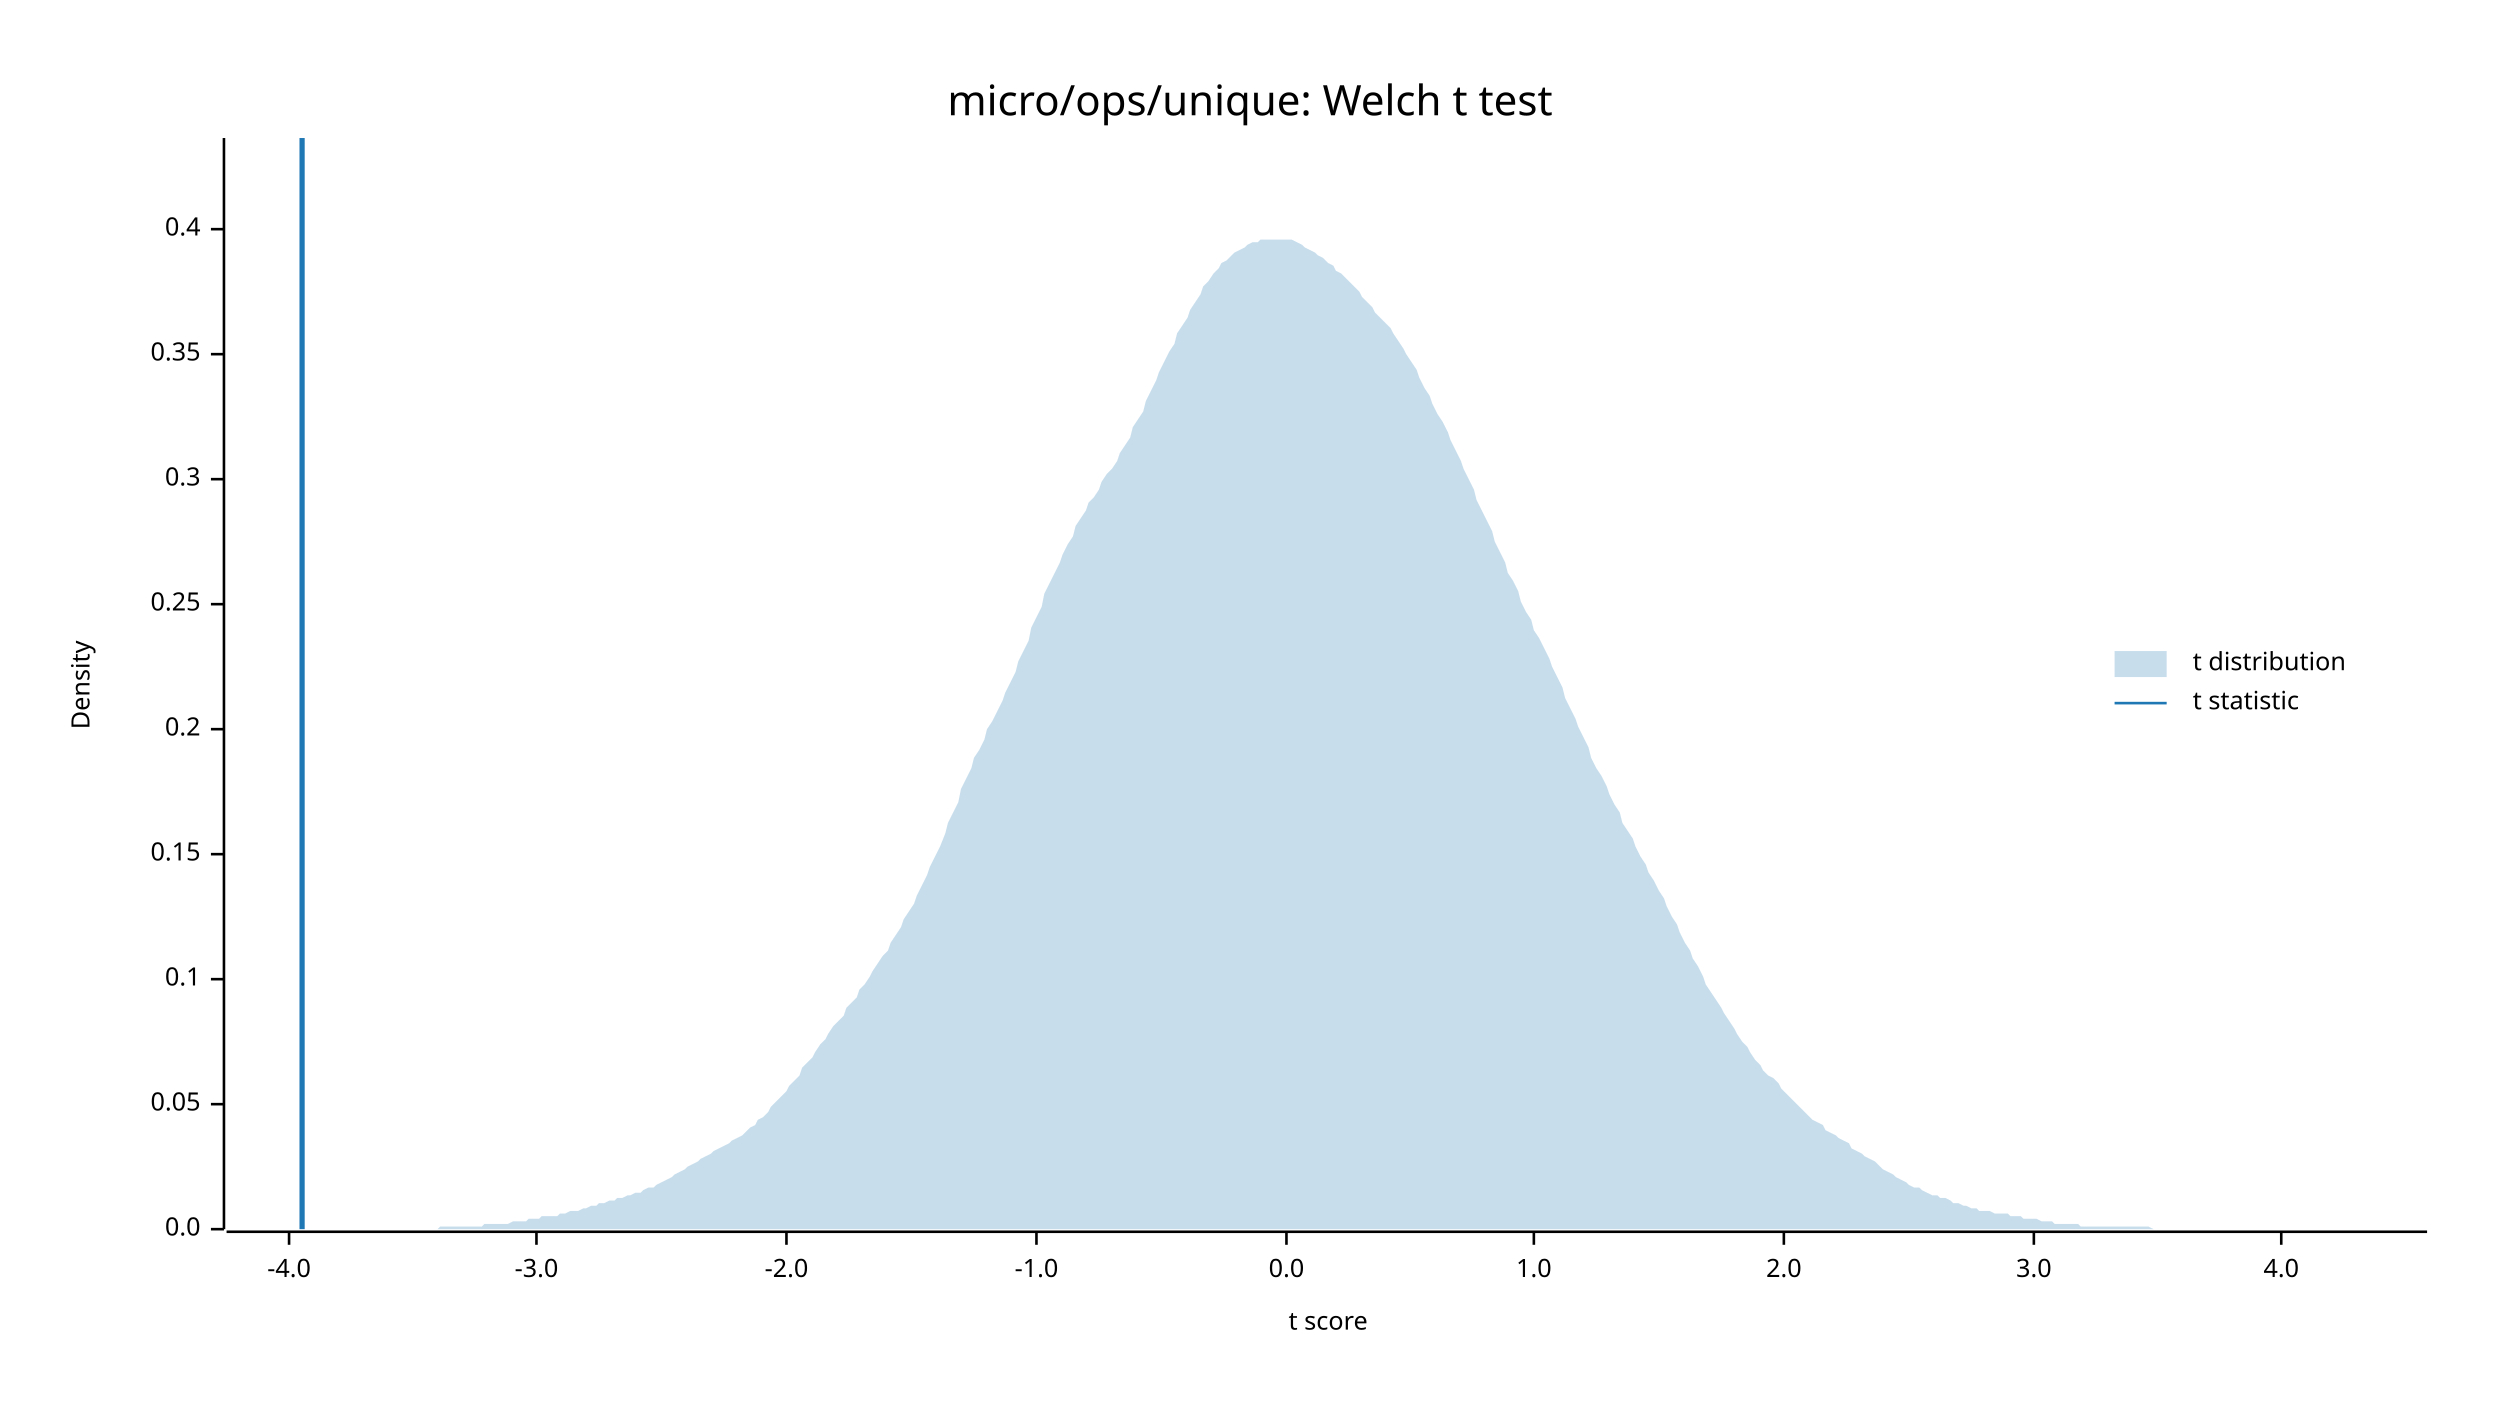
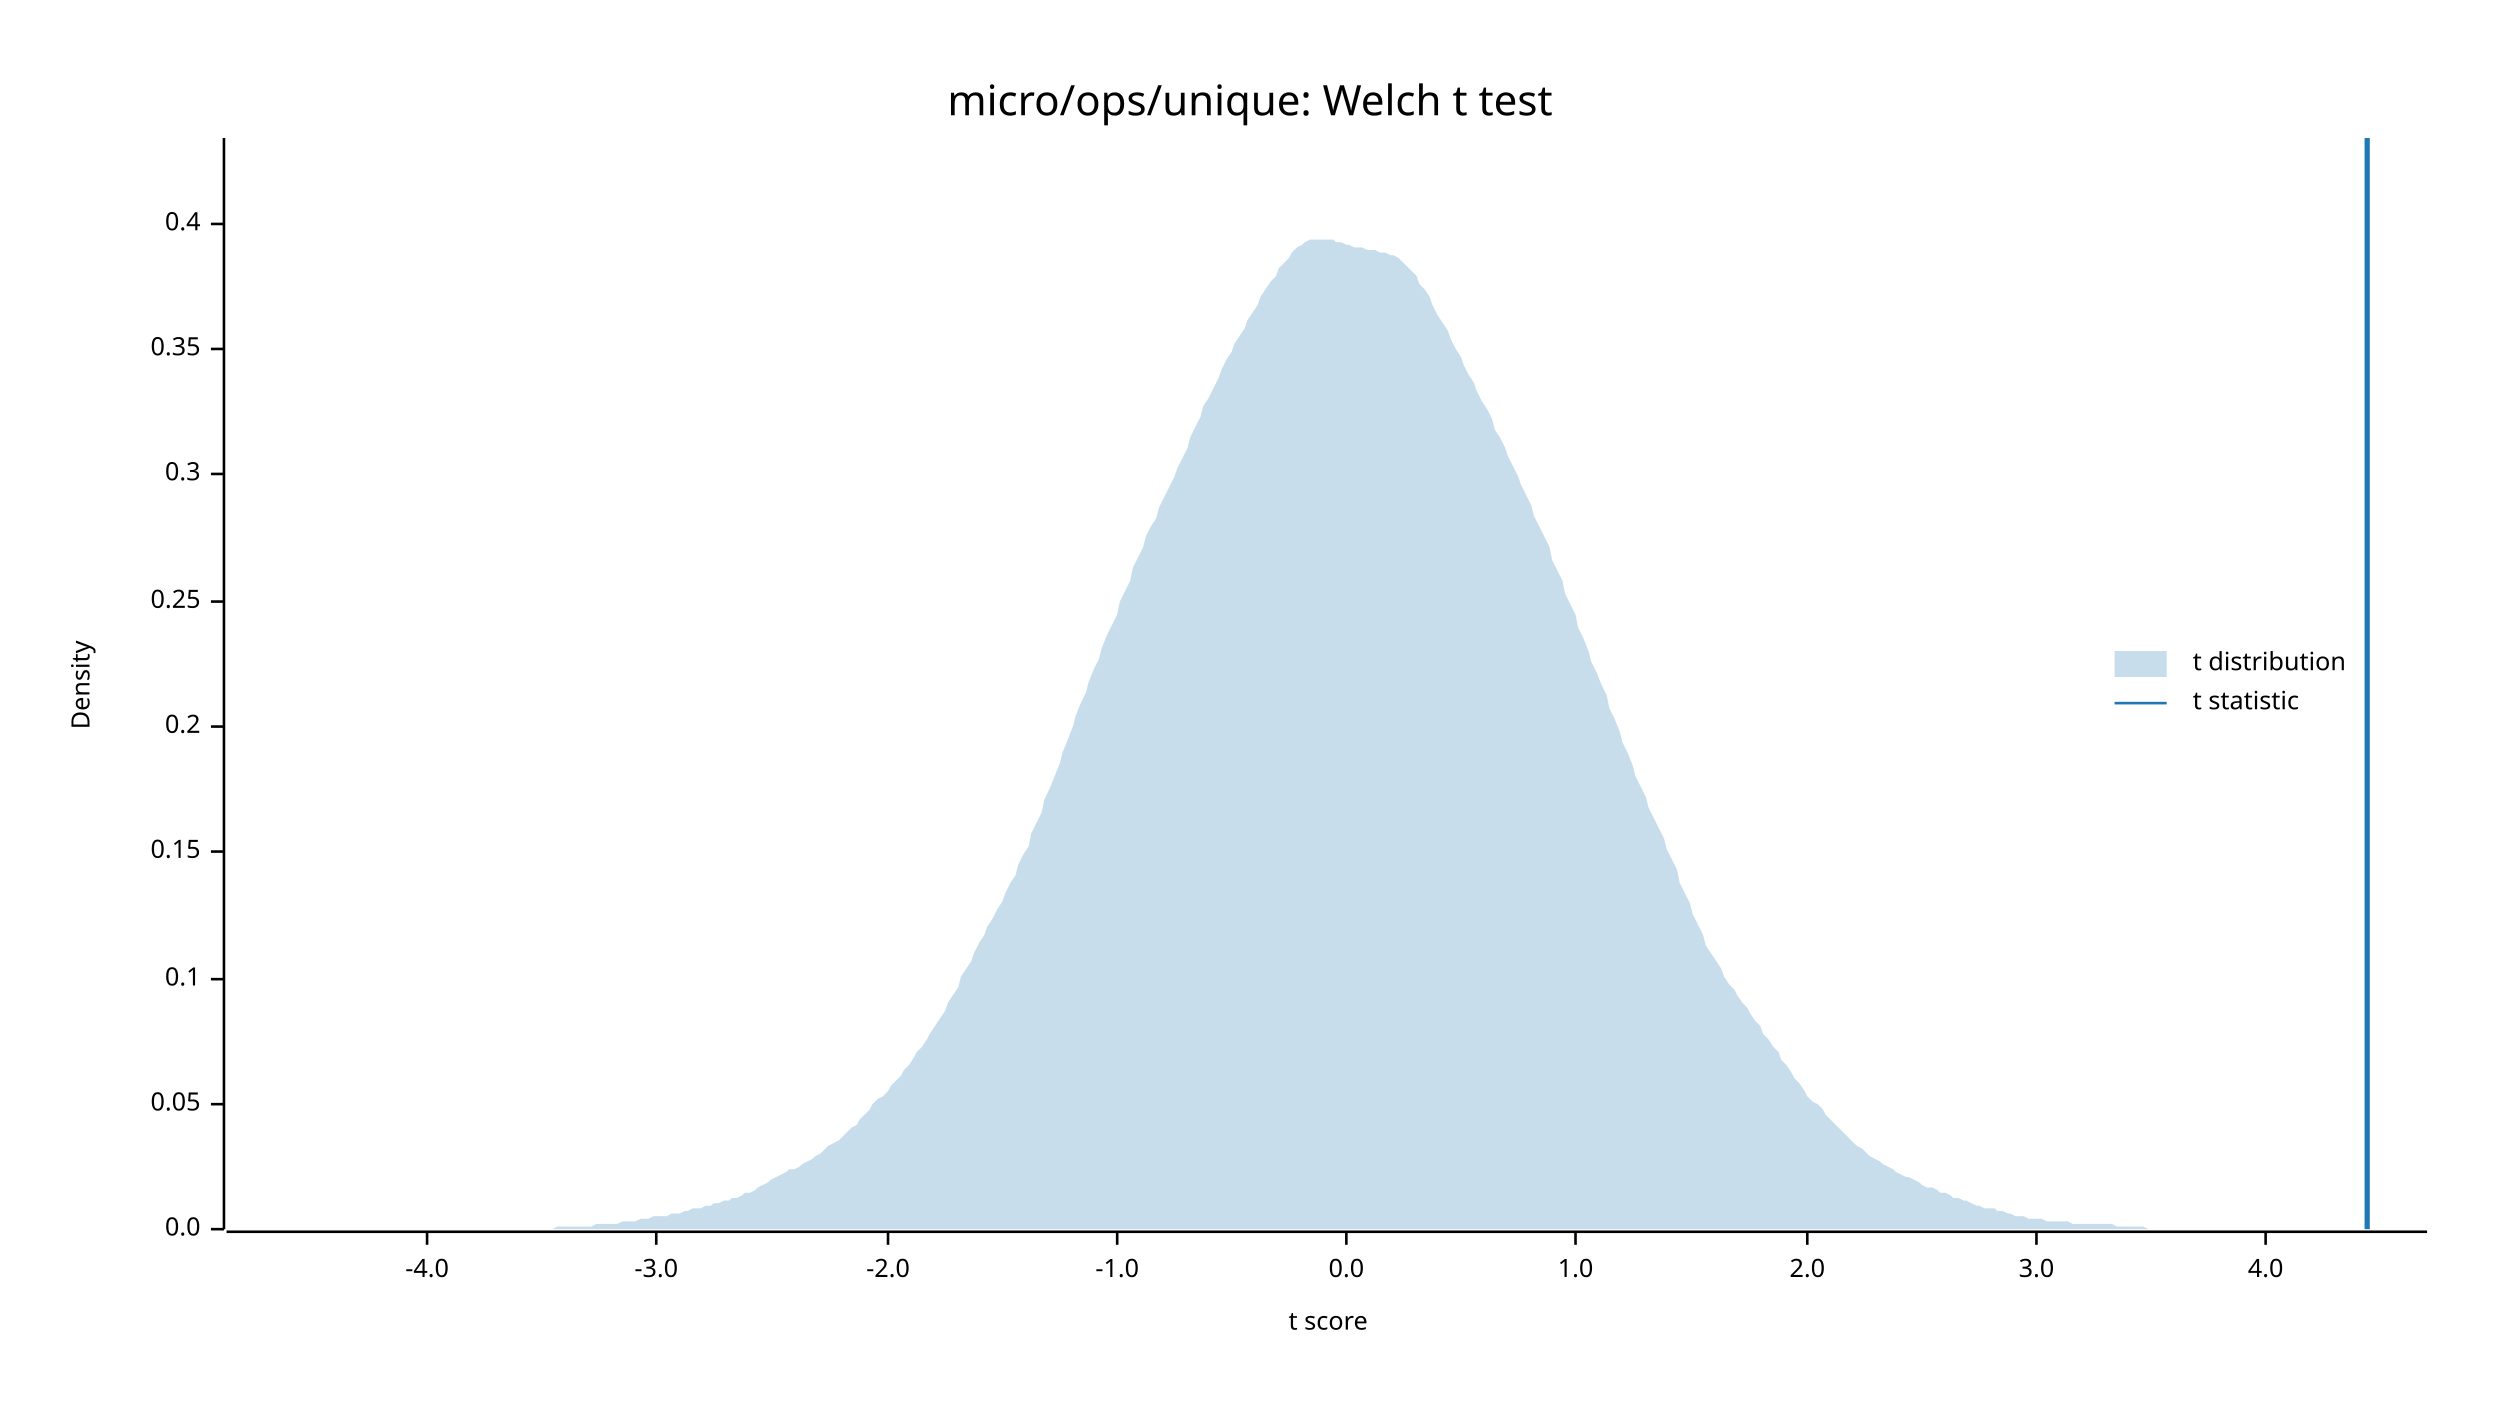
<svg xmlns="http://www.w3.org/2000/svg" width="960" height="540" viewBox="0 0 960 540">
  <text x="480" y="32" dy="0.76em" text-anchor="middle" font-family="sans-serif" font-size="16.129" opacity="1" fill="#000000">
micro/ops/unique: Welch t test
</text>
  <text x="27" y="263" dy="0.76em" text-anchor="middle" font-family="sans-serif" font-size="9.677" opacity="1" fill="#000000" transform="rotate(270, 27, 263)">
Density
</text>
  <text x="510" y="513" dy="-0.5ex" text-anchor="middle" font-family="sans-serif" font-size="9.677" opacity="1" fill="#000000">
t score
</text>
  <polyline fill="none" opacity="1" stroke="#000000" stroke-width="1" points="86,53 86,472 " />
  <text x="77" y="472" dy="0.5ex" text-anchor="end" font-family="sans-serif" font-size="9.677" opacity="1" fill="#000000">
0.0
</text>
  <polyline fill="none" opacity="1" stroke="#000000" stroke-width="1" points="81,472 86,472 " />
  <text x="77" y="424" dy="0.5ex" text-anchor="end" font-family="sans-serif" font-size="9.677" opacity="1" fill="#000000">
0.05
</text>
  <polyline fill="none" opacity="1" stroke="#000000" stroke-width="1" points="81,424 86,424 " />
  <text x="77" y="376" dy="0.5ex" text-anchor="end" font-family="sans-serif" font-size="9.677" opacity="1" fill="#000000">
0.1
</text>
  <polyline fill="none" opacity="1" stroke="#000000" stroke-width="1" points="81,376 86,376 " />
-   <text x="77" y="328" dy="0.5ex" text-anchor="end" font-family="sans-serif" font-size="9.677" opacity="1" fill="#000000">
+   <text x="77" y="327" dy="0.5ex" text-anchor="end" font-family="sans-serif" font-size="9.677" opacity="1" fill="#000000">
0.15
</text>
-   <polyline fill="none" opacity="1" stroke="#000000" stroke-width="1" points="81,328 86,328 " />
-   <text x="77" y="280" dy="0.5ex" text-anchor="end" font-family="sans-serif" font-size="9.677" opacity="1" fill="#000000">
+   <polyline fill="none" opacity="1" stroke="#000000" stroke-width="1" points="81,327 86,327 " />
+   <text x="77" y="279" dy="0.5ex" text-anchor="end" font-family="sans-serif" font-size="9.677" opacity="1" fill="#000000">
0.2
</text>
-   <polyline fill="none" opacity="1" stroke="#000000" stroke-width="1" points="81,280 86,280 " />
-   <text x="77" y="232" dy="0.5ex" text-anchor="end" font-family="sans-serif" font-size="9.677" opacity="1" fill="#000000">
+   <polyline fill="none" opacity="1" stroke="#000000" stroke-width="1" points="81,279 86,279 " />
+   <text x="77" y="231" dy="0.5ex" text-anchor="end" font-family="sans-serif" font-size="9.677" opacity="1" fill="#000000">
0.25
</text>
-   <polyline fill="none" opacity="1" stroke="#000000" stroke-width="1" points="81,232 86,232 " />
-   <text x="77" y="184" dy="0.5ex" text-anchor="end" font-family="sans-serif" font-size="9.677" opacity="1" fill="#000000">
+   <polyline fill="none" opacity="1" stroke="#000000" stroke-width="1" points="81,231 86,231 " />
+   <text x="77" y="182" dy="0.5ex" text-anchor="end" font-family="sans-serif" font-size="9.677" opacity="1" fill="#000000">
0.3
</text>
-   <polyline fill="none" opacity="1" stroke="#000000" stroke-width="1" points="81,184 86,184 " />
-   <text x="77" y="136" dy="0.5ex" text-anchor="end" font-family="sans-serif" font-size="9.677" opacity="1" fill="#000000">
+   <polyline fill="none" opacity="1" stroke="#000000" stroke-width="1" points="81,182 86,182 " />
+   <text x="77" y="134" dy="0.5ex" text-anchor="end" font-family="sans-serif" font-size="9.677" opacity="1" fill="#000000">
0.35
</text>
-   <polyline fill="none" opacity="1" stroke="#000000" stroke-width="1" points="81,136 86,136 " />
-   <text x="77" y="88" dy="0.5ex" text-anchor="end" font-family="sans-serif" font-size="9.677" opacity="1" fill="#000000">
+   <polyline fill="none" opacity="1" stroke="#000000" stroke-width="1" points="81,134 86,134 " />
+   <text x="77" y="86" dy="0.5ex" text-anchor="end" font-family="sans-serif" font-size="9.677" opacity="1" fill="#000000">
0.4
</text>
-   <polyline fill="none" opacity="1" stroke="#000000" stroke-width="1" points="81,88 86,88 " />
+   <polyline fill="none" opacity="1" stroke="#000000" stroke-width="1" points="81,86 86,86 " />
  <polyline fill="none" opacity="1" stroke="#000000" stroke-width="1" points="87,473 932,473 " />
-   <text x="111" y="483" dy="0.76em" text-anchor="middle" font-family="sans-serif" font-size="9.677" opacity="1" fill="#000000">
+   <text x="164" y="483" dy="0.76em" text-anchor="middle" font-family="sans-serif" font-size="9.677" opacity="1" fill="#000000">
-4.0
</text>
-   <polyline fill="none" opacity="1" stroke="#000000" stroke-width="1" points="111,473 111,478 " />
-   <text x="206" y="483" dy="0.76em" text-anchor="middle" font-family="sans-serif" font-size="9.677" opacity="1" fill="#000000">
+   <polyline fill="none" opacity="1" stroke="#000000" stroke-width="1" points="164,473 164,478 " />
+   <text x="252" y="483" dy="0.76em" text-anchor="middle" font-family="sans-serif" font-size="9.677" opacity="1" fill="#000000">
-3.0
</text>
-   <polyline fill="none" opacity="1" stroke="#000000" stroke-width="1" points="206,473 206,478 " />
-   <text x="302" y="483" dy="0.76em" text-anchor="middle" font-family="sans-serif" font-size="9.677" opacity="1" fill="#000000">
+   <polyline fill="none" opacity="1" stroke="#000000" stroke-width="1" points="252,473 252,478 " />
+   <text x="341" y="483" dy="0.76em" text-anchor="middle" font-family="sans-serif" font-size="9.677" opacity="1" fill="#000000">
-2.0
</text>
-   <polyline fill="none" opacity="1" stroke="#000000" stroke-width="1" points="302,473 302,478 " />
-   <text x="398" y="483" dy="0.76em" text-anchor="middle" font-family="sans-serif" font-size="9.677" opacity="1" fill="#000000">
+   <polyline fill="none" opacity="1" stroke="#000000" stroke-width="1" points="341,473 341,478 " />
+   <text x="429" y="483" dy="0.76em" text-anchor="middle" font-family="sans-serif" font-size="9.677" opacity="1" fill="#000000">
-1.0
</text>
-   <polyline fill="none" opacity="1" stroke="#000000" stroke-width="1" points="398,473 398,478 " />
-   <text x="494" y="483" dy="0.76em" text-anchor="middle" font-family="sans-serif" font-size="9.677" opacity="1" fill="#000000">
+   <polyline fill="none" opacity="1" stroke="#000000" stroke-width="1" points="429,473 429,478 " />
+   <text x="517" y="483" dy="0.76em" text-anchor="middle" font-family="sans-serif" font-size="9.677" opacity="1" fill="#000000">
0.0
</text>
-   <polyline fill="none" opacity="1" stroke="#000000" stroke-width="1" points="494,473 494,478 " />
-   <text x="589" y="483" dy="0.76em" text-anchor="middle" font-family="sans-serif" font-size="9.677" opacity="1" fill="#000000">
+   <polyline fill="none" opacity="1" stroke="#000000" stroke-width="1" points="517,473 517,478 " />
+   <text x="605" y="483" dy="0.76em" text-anchor="middle" font-family="sans-serif" font-size="9.677" opacity="1" fill="#000000">
1.0
</text>
-   <polyline fill="none" opacity="1" stroke="#000000" stroke-width="1" points="589,473 589,478 " />
-   <text x="685" y="483" dy="0.76em" text-anchor="middle" font-family="sans-serif" font-size="9.677" opacity="1" fill="#000000">
+   <polyline fill="none" opacity="1" stroke="#000000" stroke-width="1" points="605,473 605,478 " />
+   <text x="694" y="483" dy="0.76em" text-anchor="middle" font-family="sans-serif" font-size="9.677" opacity="1" fill="#000000">
2.0
</text>
-   <polyline fill="none" opacity="1" stroke="#000000" stroke-width="1" points="685,473 685,478 " />
-   <text x="781" y="483" dy="0.76em" text-anchor="middle" font-family="sans-serif" font-size="9.677" opacity="1" fill="#000000">
+   <polyline fill="none" opacity="1" stroke="#000000" stroke-width="1" points="694,473 694,478 " />
+   <text x="782" y="483" dy="0.76em" text-anchor="middle" font-family="sans-serif" font-size="9.677" opacity="1" fill="#000000">
3.0
</text>
-   <polyline fill="none" opacity="1" stroke="#000000" stroke-width="1" points="781,473 781,478 " />
-   <text x="876" y="483" dy="0.76em" text-anchor="middle" font-family="sans-serif" font-size="9.677" opacity="1" fill="#000000">
+   <polyline fill="none" opacity="1" stroke="#000000" stroke-width="1" points="782,473 782,478 " />
+   <text x="870" y="483" dy="0.76em" text-anchor="middle" font-family="sans-serif" font-size="9.677" opacity="1" fill="#000000">
4.0
</text>
-   <polyline fill="none" opacity="1" stroke="#000000" stroke-width="1" points="876,473 876,478 " />
-   <polygon opacity="0.25" fill="#1F78B4" points="87,472 88,472 90,472 92,472 93,472 95,472 97,472 98,472 100,472 102,472 103,472 105,472 107,472 109,472 110,472 112,472 114,472 115,472 117,472 119,472 120,472 122,472 124,472 125,472 127,472 129,472 131,472 132,472 134,472 136,472 137,472 139,472 141,472 142,472 144,472 146,472 147,472 149,472 151,472 153,472 154,472 156,472 158,472 159,472 161,472 163,472 164,472 166,472 168,472 169,471 171,471 173,471 175,471 176,471 178,471 180,471 181,471 183,471 185,471 186,470 188,470 190,470 191,470 193,470 195,470 197,469 198,469 200,469 202,469 203,468 205,468 207,468 208,467 210,467 212,467 214,467 215,466 217,466 219,465 220,465 222,465 224,464 225,464 227,463 229,463 230,462 232,462 234,461 236,461 237,460 239,460 241,459 242,459 244,458 246,458 247,457 249,456 251,456 252,455 254,454 256,453 258,452 259,451 261,450 263,449 264,448 266,447 268,446 269,445 271,444 273,443 274,442 276,441 278,440 280,439 281,438 283,437 285,436 286,435 288,433 290,432 291,430 293,429 295,427 296,425 298,423 300,421 302,419 303,417 305,415 307,413 308,410 310,408 312,406 313,404 315,401 317,399 318,397 320,394 322,392 324,390 325,387 327,385 329,383 330,380 332,378 334,375 335,373 337,370 339,367 341,365 342,362 344,359 346,356 347,353 349,350 351,347 352,344 354,340 356,336 357,333 359,329 361,325 363,320 364,316 366,312 368,308 369,303 371,299 373,295 374,291 376,288 378,284 379,280 381,277 383,273 385,269 386,266 388,262 390,258 391,254 393,250 395,246 396,241 398,237 400,233 401,228 403,224 405,220 407,216 408,213 410,209 412,206 413,202 415,199 417,196 418,193 420,191 422,188 423,185 425,182 427,180 429,177 430,174 432,171 434,168 435,164 437,161 439,158 440,154 442,150 444,146 445,143 447,139 449,135 451,132 452,128 454,125 456,122 457,119 459,116 461,113 462,110 464,108 466,105 468,103 469,101 471,100 473,98 474,97 476,96 478,95 479,94 481,93 483,93 484,92 486,92 488,92 490,92 491,92 493,92 495,92 496,92 498,93 500,94 501,95 503,96 505,97 506,98 508,99 510,101 512,102 513,104 515,105 517,107 518,108 520,110 522,112 523,114 525,116 527,118 528,120 530,122 532,124 534,126 535,128 537,131 539,134 540,136 542,139 544,142 545,145 547,149 549,152 550,155 552,159 554,162 556,166 557,169 559,173 561,177 562,180 564,184 566,188 567,192 569,196 571,200 573,204 574,208 576,212 578,216 579,220 581,223 583,227 584,231 586,235 588,238 589,242 591,245 593,249 595,253 596,256 598,260 600,264 601,268 603,272 605,276 606,279 608,283 610,287 611,291 613,295 615,298 617,302 618,305 620,309 622,312 623,316 625,319 627,322 628,325 630,329 632,332 633,335 635,338 637,342 639,345 640,348 642,352 644,355 645,358 647,362 649,365 650,368 652,371 654,375 655,378 657,381 659,384 661,387 662,389 664,392 666,395 667,397 669,400 671,402 672,404 674,407 676,409 677,411 679,413 681,414 683,416 684,418 686,420 688,422 689,423 691,425 693,427 694,428 696,430 698,431 700,432 701,434 703,435 705,436 706,437 708,438 710,439 711,441 713,442 715,443 716,444 718,445 720,446 722,448 723,449 725,450 727,451 728,452 730,453 732,454 733,455 735,456 737,456 738,457 740,458 742,459 744,459 745,460 747,460 749,461 750,462 752,462 754,463 755,463 757,464 759,464 760,465 762,465 764,465 766,466 767,466 769,466 771,466 772,467 774,467 776,467 777,468 779,468 781,468 782,468 784,469 786,469 788,469 789,470 791,470 793,470 794,470 796,470 798,470 799,471 801,471 803,471 804,471 806,471 808,471 810,471 811,471 813,471 815,471 816,471 818,471 820,471 821,471 823,471 825,471 827,472 828,472 830,472 832,472 833,472 835,472 837,472 838,472 840,472 842,472 843,472 845,472 847,472 849,472 850,472 852,472 854,472 855,472 857,472 859,472 860,472 862,472 864,472 865,472 867,472 869,472 871,472 872,472 874,472 876,472 877,472 879,472 881,472 882,472 884,472 886,472 887,472 889,472 891,472 893,472 894,472 896,472 898,472 899,472 901,472 903,472 904,472 906,472 908,472 909,472 911,472 913,472 915,472 916,472 918,472 920,472 921,472 923,472 925,472 926,472 928,472 930,472 932,472 932,472 87,472 " />
-   <polyline fill="none" opacity="1" stroke="#1F78B4" stroke-width="2" points="116,472 116,53 " />
+   <polyline fill="none" opacity="1" stroke="#000000" stroke-width="1" points="870,473 870,478 " />
+   <polygon opacity="0.25" fill="#1F78B4" points="87,472 88,472 90,472 92,472 93,472 95,472 97,472 98,472 100,472 102,472 103,472 105,472 107,472 109,472 110,472 112,472 114,472 115,472 117,472 119,472 120,472 122,472 124,472 125,472 127,472 129,472 131,472 132,472 134,472 136,472 137,472 139,472 141,472 142,472 144,472 146,472 147,472 149,472 151,472 153,472 154,472 156,472 158,472 159,472 161,472 163,472 164,472 166,472 168,472 169,472 171,472 173,472 175,472 176,472 178,472 180,472 181,472 183,472 185,472 186,472 188,472 190,472 191,472 193,472 195,472 197,472 198,472 200,472 202,472 203,472 205,472 207,472 208,472 210,472 212,472 214,471 215,471 217,471 219,471 220,471 222,471 224,471 225,471 227,471 229,470 230,470 232,470 234,470 236,470 237,470 239,469 241,469 242,469 244,469 246,468 247,468 249,468 251,467 252,467 254,467 256,467 258,466 259,466 261,466 263,465 264,465 266,464 268,464 269,464 271,463 273,463 274,462 276,462 278,461 280,461 281,460 283,460 285,459 286,458 288,458 290,457 291,456 293,455 295,454 296,453 298,452 300,451 302,450 303,449 305,449 307,448 308,447 310,446 312,445 313,444 315,443 317,441 318,440 320,439 322,438 324,436 325,435 327,433 329,432 330,430 332,428 334,426 335,424 337,422 339,421 341,419 342,417 344,415 346,413 347,411 349,409 351,406 352,404 354,402 356,399 357,397 359,394 361,391 363,388 364,385 366,382 368,379 369,375 371,372 373,369 374,366 376,362 378,359 379,356 381,353 383,349 385,346 386,343 388,339 390,336 391,332 393,328 395,325 396,320 398,316 400,312 401,307 403,303 405,298 407,293 408,289 410,284 412,279 413,275 415,270 417,266 418,262 420,257 422,253 423,249 425,244 427,240 429,236 430,231 432,227 434,223 435,218 437,214 439,210 440,206 442,202 444,199 445,195 447,191 449,187 451,183 452,180 454,176 456,172 457,168 459,164 461,160 462,156 464,153 466,149 468,145 469,142 471,138 473,135 474,132 476,129 478,126 479,123 481,120 483,117 484,114 486,111 488,108 490,106 491,103 493,101 495,99 496,97 498,95 500,94 501,93 503,92 505,92 506,92 508,92 510,92 512,92 513,93 515,93 517,94 518,94 520,95 522,95 523,95 525,96 527,96 528,96 530,97 532,97 534,98 535,98 537,99 539,101 540,102 542,104 544,106 545,109 547,111 549,114 550,117 552,121 554,124 556,127 557,130 559,134 561,137 562,140 564,144 566,147 567,150 569,154 571,157 573,161 574,165 576,168 578,172 579,175 581,179 583,183 584,186 586,190 588,194 589,198 591,202 593,206 595,210 596,215 598,219 600,223 601,228 603,232 605,236 606,241 608,245 610,250 611,254 613,258 615,263 617,267 618,272 620,276 622,281 623,285 625,289 627,294 628,298 630,302 632,306 633,310 635,314 637,318 639,322 640,326 642,330 644,334 645,339 647,343 649,347 650,351 652,355 654,359 655,363 657,366 659,369 661,372 662,375 664,378 666,380 667,382 669,385 671,387 672,389 674,392 676,394 677,397 679,399 681,402 683,404 684,407 686,409 688,412 689,414 691,416 693,419 694,421 696,423 698,424 700,426 701,428 703,430 705,432 706,433 708,435 710,437 711,438 713,440 715,441 716,442 718,444 720,445 722,446 723,447 725,448 727,449 728,450 730,451 732,452 733,452 735,453 737,454 738,455 740,456 742,456 744,457 745,458 747,458 749,459 750,460 752,460 754,461 755,461 757,462 759,463 760,463 762,464 764,464 766,464 767,465 769,465 771,466 772,466 774,467 776,467 777,467 779,468 781,468 782,468 784,468 786,469 788,469 789,469 791,469 793,469 794,469 796,470 798,470 799,470 801,470 803,470 804,470 806,470 808,470 810,470 811,470 813,471 815,471 816,471 818,471 820,471 821,471 823,471 825,472 827,472 828,472 830,472 832,472 833,472 835,472 837,472 838,472 840,472 842,472 843,472 845,472 847,472 849,472 850,472 852,472 854,472 855,472 857,472 859,472 860,472 862,472 864,472 865,472 867,472 869,472 871,472 872,472 874,472 876,472 877,472 879,472 881,472 882,472 884,472 886,472 887,472 889,472 891,472 893,472 894,472 896,472 898,472 899,472 901,472 903,472 904,472 906,472 908,472 909,472 911,472 913,472 915,472 916,472 918,472 920,472 921,472 923,472 925,472 926,472 928,472 930,472 932,472 932,472 87,472 " />
+   <polyline fill="none" opacity="1" stroke="#1F78B4" stroke-width="2" points="909,472 909,53 " />
  <text x="842" y="250" dy="0.76em" text-anchor="start" font-family="sans-serif" font-size="9.677" opacity="1" fill="#000000">
t distribution
</text>
  <text x="842" y="265" dy="0.76em" text-anchor="start" font-family="sans-serif" font-size="9.677" opacity="1" fill="#000000">
t statistic
</text>
  <rect x="812" y="250" width="20" height="10" opacity="0.25" fill="#1F78B4" stroke="none" />
  <polyline fill="none" opacity="1" stroke="#1F78B4" stroke-width="1" points="812,270 832,270 " />
</svg>
